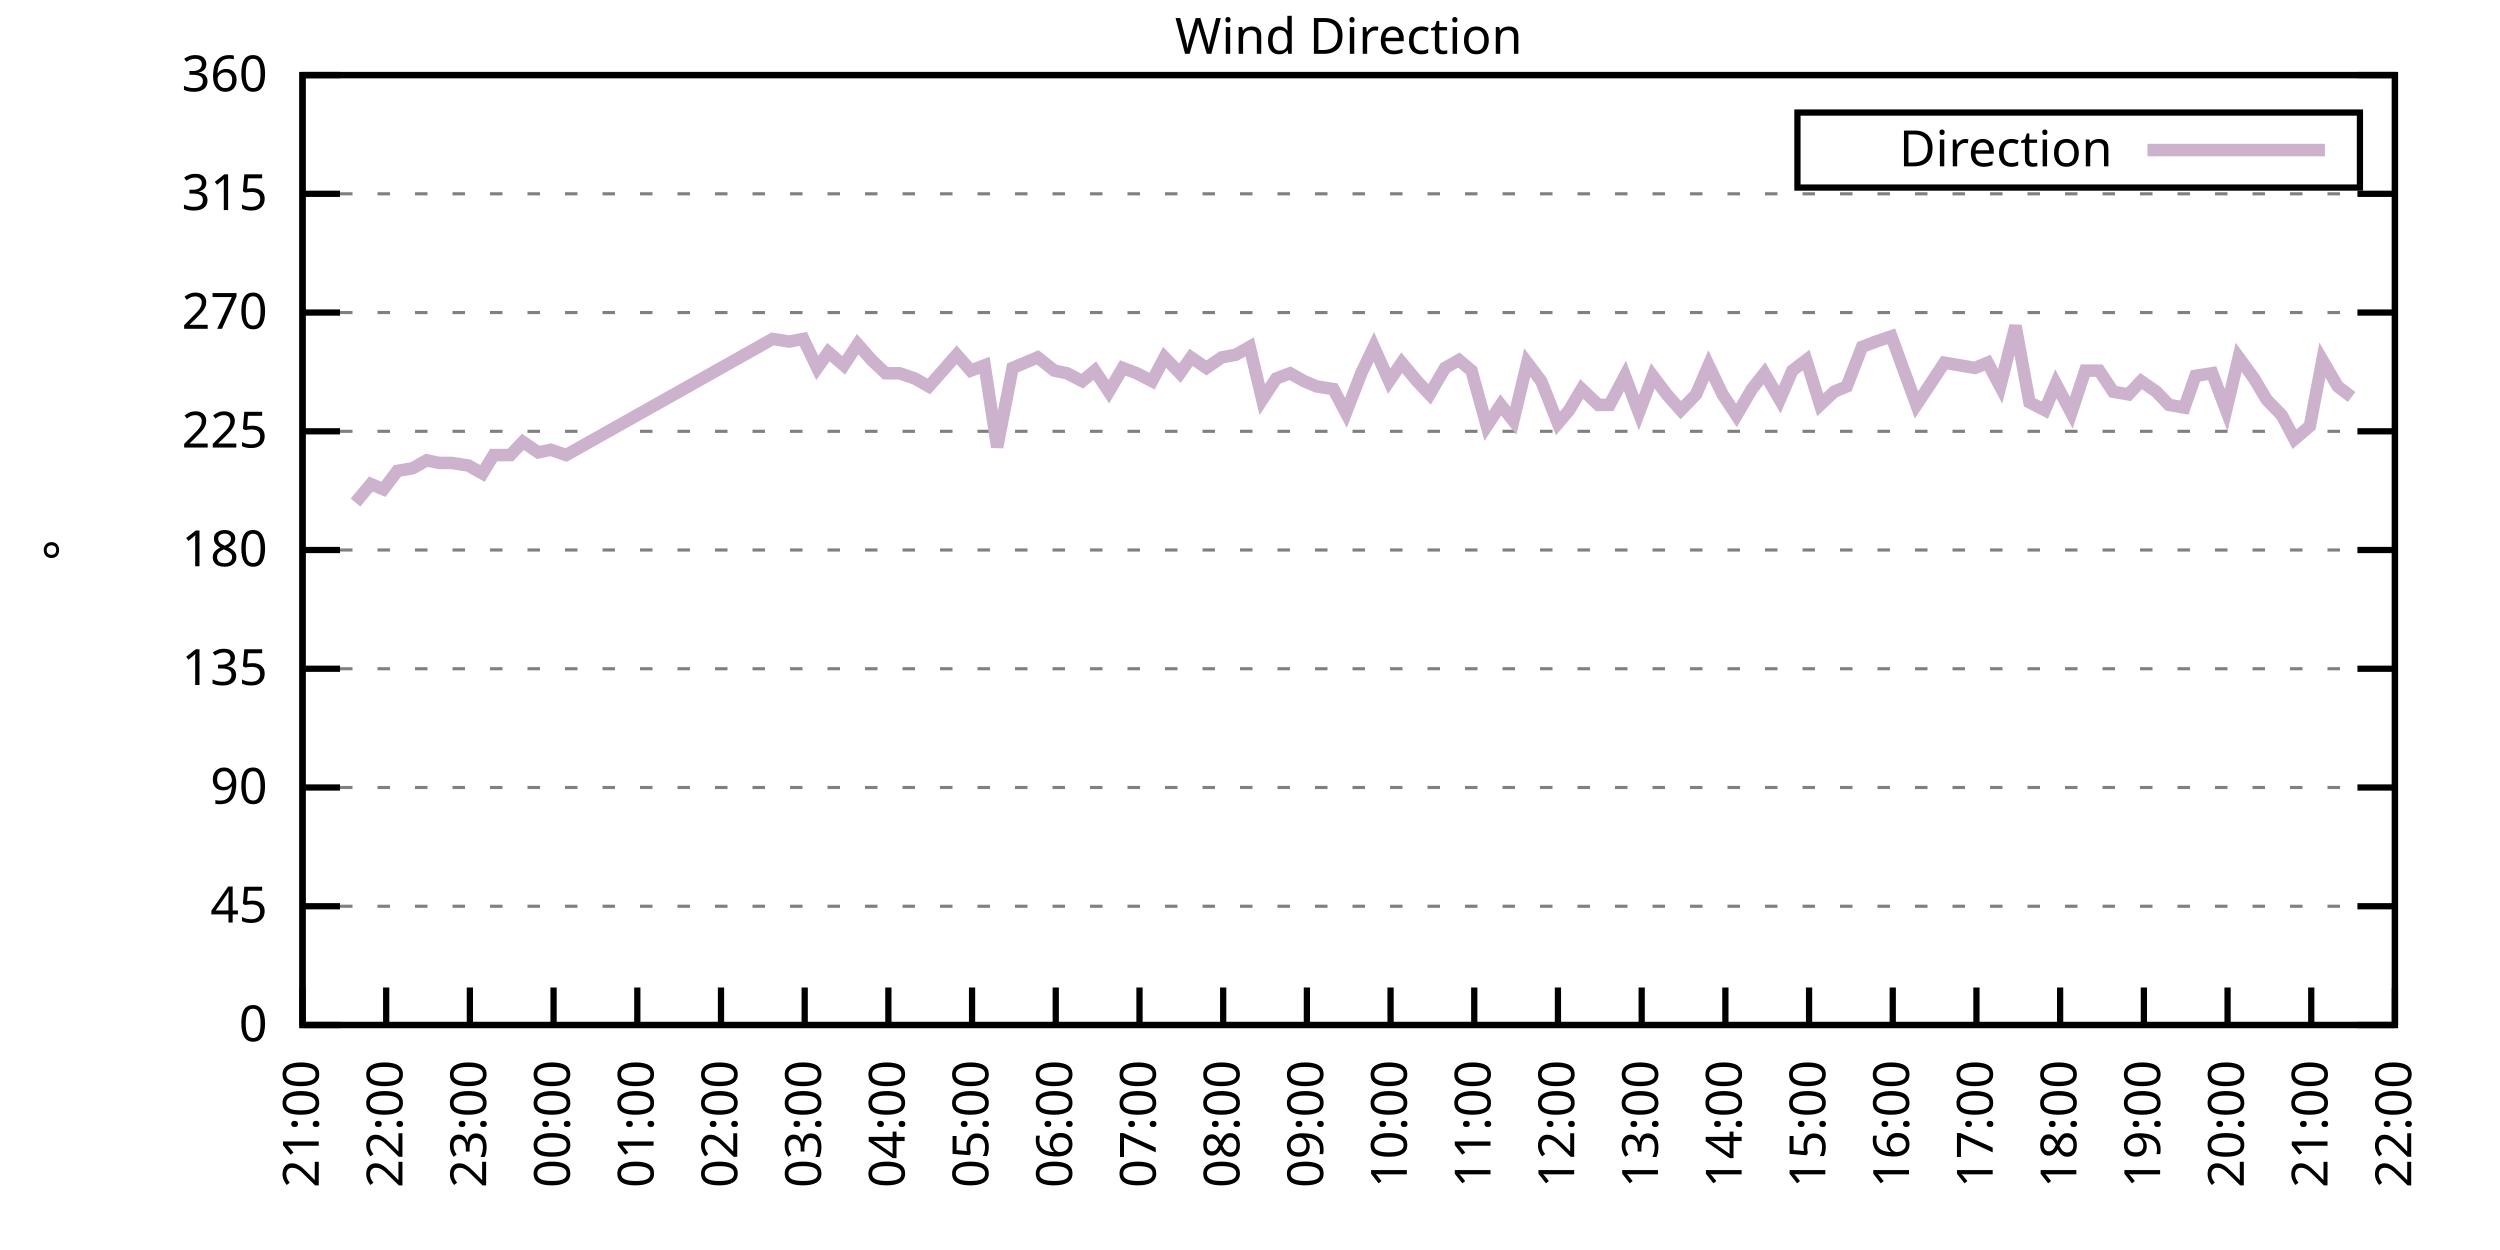
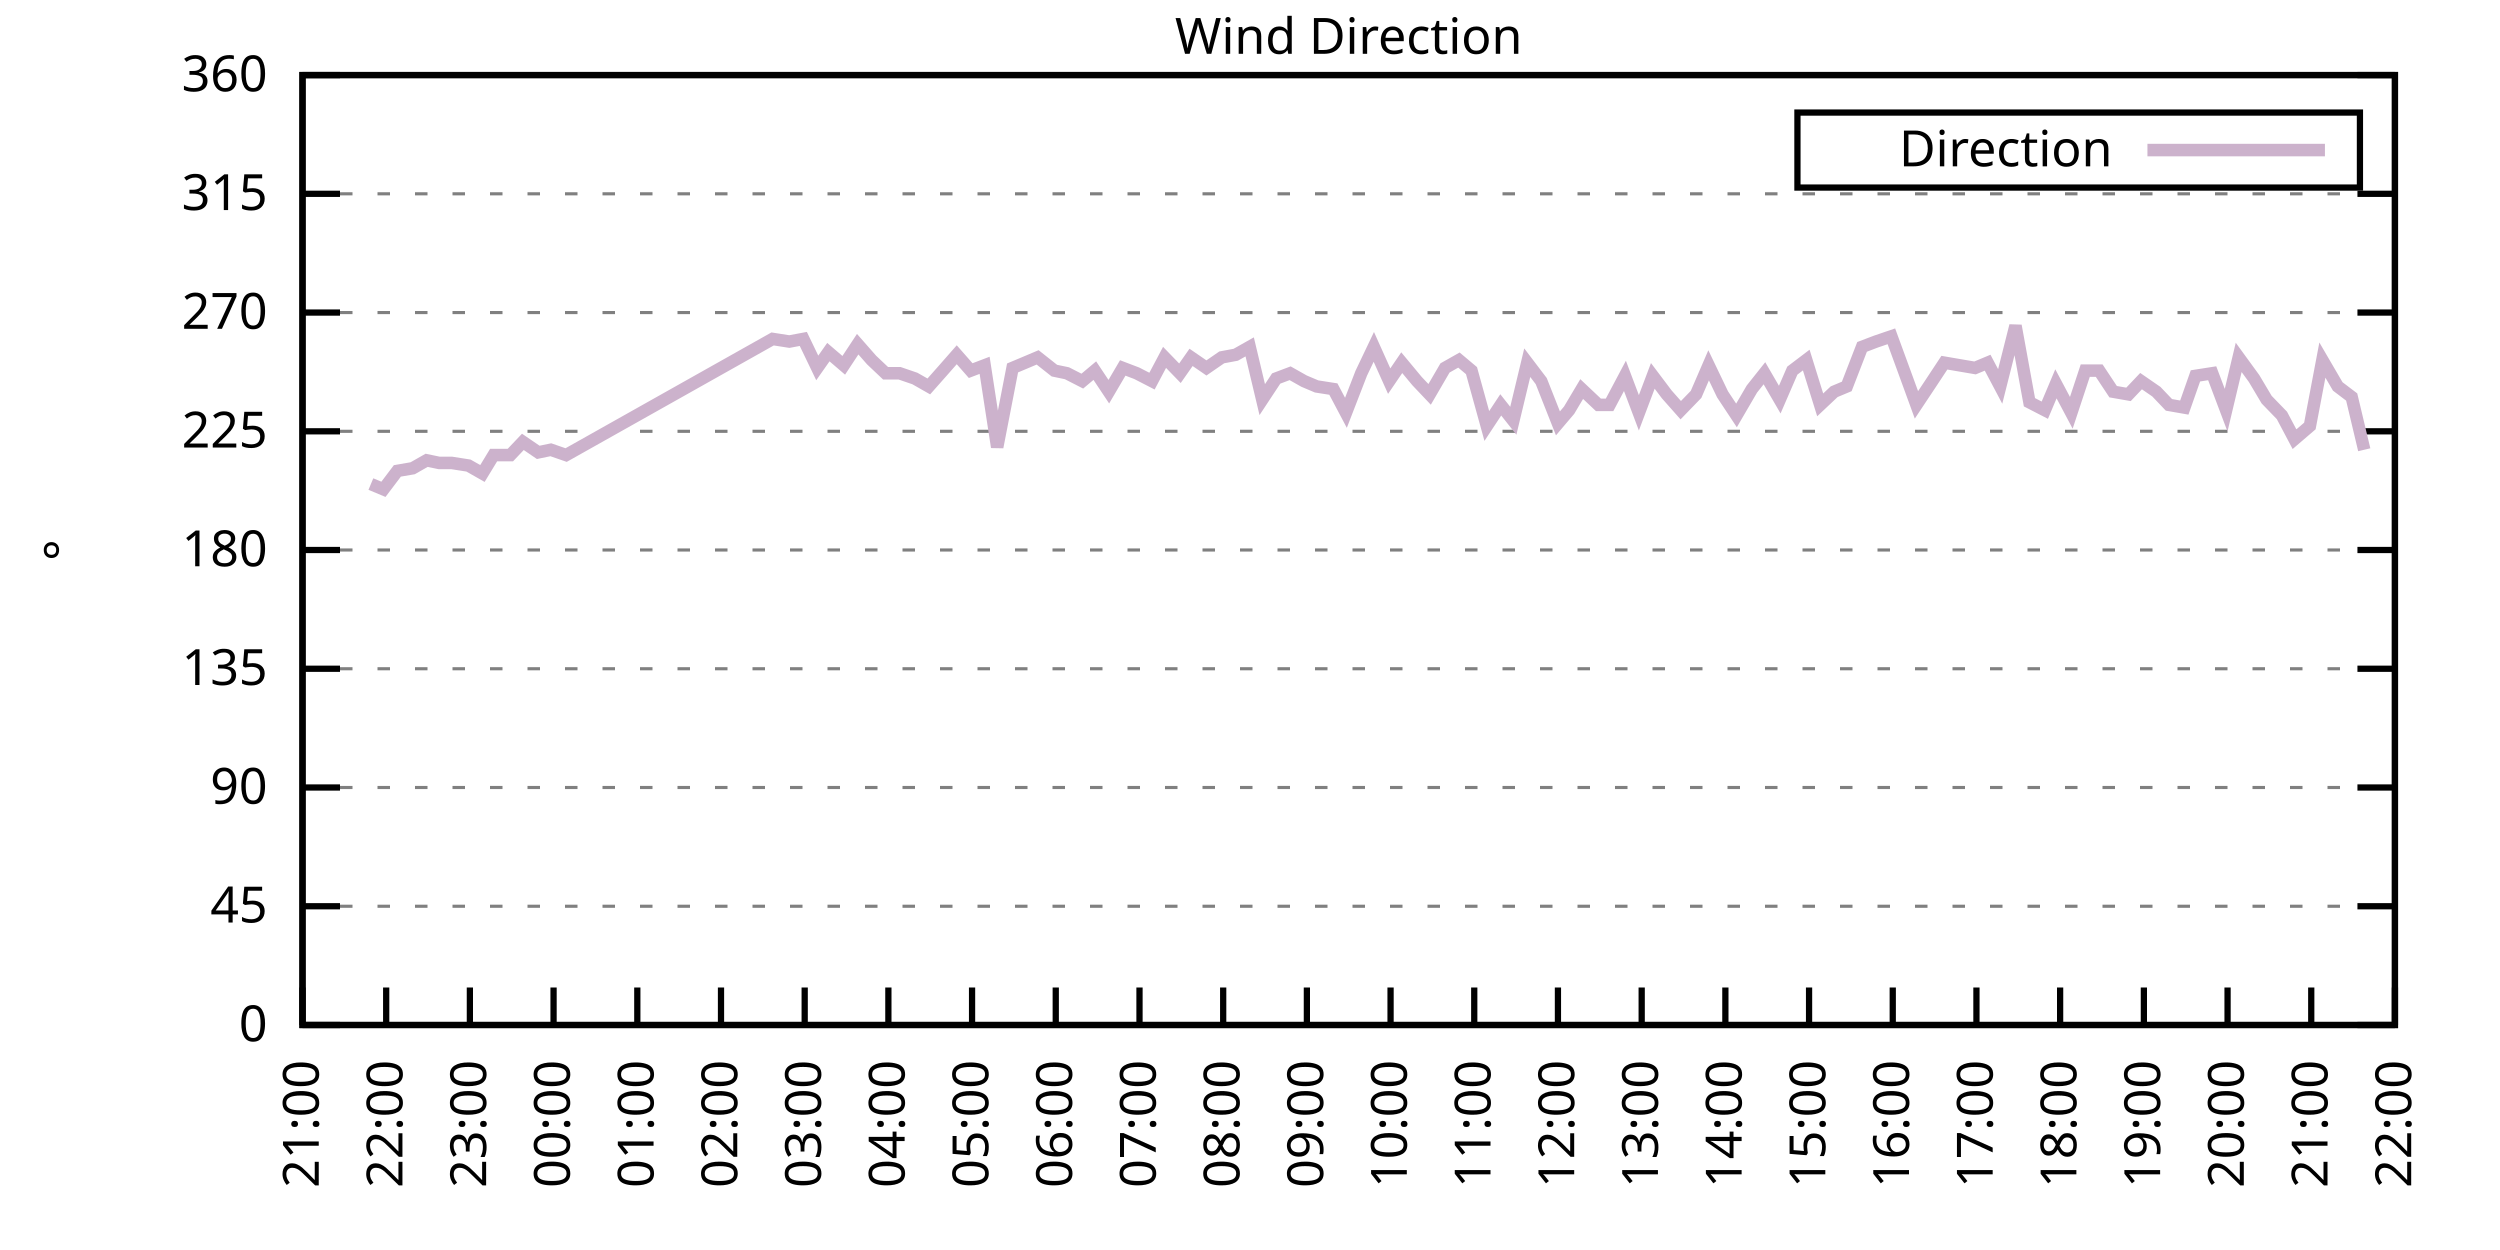
<svg xmlns="http://www.w3.org/2000/svg" xmlns:xlink="http://www.w3.org/1999/xlink" width="400" height="200" viewBox="0 0 400 200">
  <g id="gnuplot_canvas">
    <rect x="0" y="0" width="400" height="200" fill="none" />
    <defs>
      <circle id="gpDot" r="0.5" stroke-width="0.5" stroke="currentColor" />
      <path id="gpPt0" stroke-width="0.333" stroke="currentColor" d="M-1,0 h2 M0,-1 v2" />
      <path id="gpPt1" stroke-width="0.333" stroke="currentColor" d="M-1,-1 L1,1 M1,-1 L-1,1" />
      <path id="gpPt2" stroke-width="0.333" stroke="currentColor" d="M-1,0 L1,0 M0,-1 L0,1 M-1,-1 L1,1 M-1,1 L1,-1" />
      <rect id="gpPt3" stroke-width="0.333" stroke="currentColor" x="-1" y="-1" width="2" height="2" />
      <rect id="gpPt4" stroke-width="0.333" stroke="currentColor" fill="currentColor" x="-1" y="-1" width="2" height="2" />
      <circle id="gpPt5" stroke-width="0.333" stroke="currentColor" cx="0" cy="0" r="1" />
      <use xlink:href="#gpPt5" id="gpPt6" fill="currentColor" stroke="none" />
      <path id="gpPt7" stroke-width="0.333" stroke="currentColor" d="M0,-1.33 L-1.33,0.67 L1.33,0.67 z" />
      <use xlink:href="#gpPt7" id="gpPt8" fill="currentColor" stroke="none" />
      <use xlink:href="#gpPt7" id="gpPt9" stroke="currentColor" transform="rotate(180)" />
      <use xlink:href="#gpPt9" id="gpPt10" fill="currentColor" stroke="none" />
      <use xlink:href="#gpPt3" id="gpPt11" stroke="currentColor" transform="rotate(45)" />
      <use xlink:href="#gpPt11" id="gpPt12" fill="currentColor" stroke="none" />
      <path id="gpPt13" stroke-width="0.333" stroke="currentColor" d="M0,1.330 L1.265,0.411 L0.782,-1.067 L-0.782,-1.076 L-1.265,0.411 z" />
      <use xlink:href="#gpPt13" id="gpPt14" fill="currentColor" stroke="none" />
      <filter id="textbox" filterUnits="objectBoundingBox" x="0" y="0" height="1" width="1">
        <feFlood flood-color="white" flood-opacity="1" result="bgnd" />
        <feComposite in="SourceGraphic" in2="bgnd" operator="atop" />
      </filter>
      <filter id="greybox" filterUnits="objectBoundingBox" x="0" y="0" height="1" width="1">
        <feFlood flood-color="lightgrey" flood-opacity="1" result="grey" />
        <feComposite in="SourceGraphic" in2="grey" operator="atop" />
      </filter>
    </defs>
    <g fill="none" color="white" stroke="currentColor" stroke-width="1.00" stroke-linecap="butt" stroke-linejoin="miter">
</g>
    <g fill="none" color="black" stroke="currentColor" stroke-width="1.00" stroke-linecap="butt" stroke-linejoin="miter">
      <g stroke="none" shape-rendering="crispEdges">
        <polygon fill="rgb(255, 255, 255)" points="48.40,164.00 383.18,164.00 383.18,12.02 48.40,12.02 " />
      </g>
    </g>
    <g fill="none" color="black" stroke="currentColor" stroke-width="1.00" stroke-linecap="butt" stroke-linejoin="miter">
</g>
    <g fill="none" color="black" stroke="black" stroke-width="0.50" stroke-linecap="butt" stroke-linejoin="miter">
</g>
    <g fill="none" color="gray" stroke="currentColor" stroke-width="0.50" stroke-linecap="butt" stroke-linejoin="miter">
      <path stroke="gray" stroke-dasharray="2,4" class="gridline" d="M48.40,164.00 L383.19,164.00  " />
    </g>
    <g fill="none" color="gray" stroke="gray" stroke-width="1.00" stroke-linecap="butt" stroke-linejoin="miter">
</g>
    <g fill="none" color="black" stroke="currentColor" stroke-width="1.00" stroke-linecap="butt" stroke-linejoin="miter">
      <path stroke="black" d="M48.40,164.00 L54.40,164.00 M383.19,164.00 L377.19,164.00  " />
      <g transform="translate(42.80,166.60)" stroke="none" fill="black" font-family="Sans" font-size="8.00" text-anchor="end">
        <text>
          <tspan font-family="Sans"> 0</tspan>
        </text>
      </g>
    </g>
    <g fill="none" color="black" stroke="currentColor" stroke-width="1.00" stroke-linecap="butt" stroke-linejoin="miter">
</g>
    <g fill="none" color="black" stroke="black" stroke-width="0.50" stroke-linecap="butt" stroke-linejoin="miter">
</g>
    <g fill="none" color="gray" stroke="currentColor" stroke-width="0.50" stroke-linecap="butt" stroke-linejoin="miter">
      <path stroke="gray" stroke-dasharray="2,4" class="gridline" d="M48.40,145.00 L383.19,145.00  " />
    </g>
    <g fill="none" color="gray" stroke="gray" stroke-width="1.00" stroke-linecap="butt" stroke-linejoin="miter">
</g>
    <g fill="none" color="black" stroke="currentColor" stroke-width="1.00" stroke-linecap="butt" stroke-linejoin="miter">
      <path stroke="black" d="M48.40,145.00 L54.40,145.00 M383.19,145.00 L377.19,145.00  " />
      <g transform="translate(42.80,147.60)" stroke="none" fill="black" font-family="Sans" font-size="8.00" text-anchor="end">
        <text>
          <tspan font-family="Sans"> 45</tspan>
        </text>
      </g>
    </g>
    <g fill="none" color="black" stroke="currentColor" stroke-width="1.00" stroke-linecap="butt" stroke-linejoin="miter">
</g>
    <g fill="none" color="black" stroke="black" stroke-width="0.50" stroke-linecap="butt" stroke-linejoin="miter">
</g>
    <g fill="none" color="gray" stroke="currentColor" stroke-width="0.50" stroke-linecap="butt" stroke-linejoin="miter">
      <path stroke="gray" stroke-dasharray="2,4" class="gridline" d="M48.40,126.00 L383.19,126.00  " />
    </g>
    <g fill="none" color="gray" stroke="gray" stroke-width="1.00" stroke-linecap="butt" stroke-linejoin="miter">
</g>
    <g fill="none" color="black" stroke="currentColor" stroke-width="1.00" stroke-linecap="butt" stroke-linejoin="miter">
      <path stroke="black" d="M48.40,126.00 L54.40,126.00 M383.19,126.00 L377.19,126.00  " />
      <g transform="translate(42.80,128.60)" stroke="none" fill="black" font-family="Sans" font-size="8.00" text-anchor="end">
        <text>
          <tspan font-family="Sans"> 90</tspan>
        </text>
      </g>
    </g>
    <g fill="none" color="black" stroke="currentColor" stroke-width="1.00" stroke-linecap="butt" stroke-linejoin="miter">
</g>
    <g fill="none" color="black" stroke="black" stroke-width="0.50" stroke-linecap="butt" stroke-linejoin="miter">
</g>
    <g fill="none" color="gray" stroke="currentColor" stroke-width="0.50" stroke-linecap="butt" stroke-linejoin="miter">
      <path stroke="gray" stroke-dasharray="2,4" class="gridline" d="M48.40,107.00 L383.19,107.00  " />
    </g>
    <g fill="none" color="gray" stroke="gray" stroke-width="1.00" stroke-linecap="butt" stroke-linejoin="miter">
</g>
    <g fill="none" color="black" stroke="currentColor" stroke-width="1.00" stroke-linecap="butt" stroke-linejoin="miter">
      <path stroke="black" d="M48.40,107.00 L54.40,107.00 M383.19,107.00 L377.19,107.00  " />
      <g transform="translate(42.80,109.60)" stroke="none" fill="black" font-family="Sans" font-size="8.00" text-anchor="end">
        <text>
          <tspan font-family="Sans"> 135</tspan>
        </text>
      </g>
    </g>
    <g fill="none" color="black" stroke="currentColor" stroke-width="1.00" stroke-linecap="butt" stroke-linejoin="miter">
</g>
    <g fill="none" color="black" stroke="black" stroke-width="0.50" stroke-linecap="butt" stroke-linejoin="miter">
</g>
    <g fill="none" color="gray" stroke="currentColor" stroke-width="0.50" stroke-linecap="butt" stroke-linejoin="miter">
      <path stroke="gray" stroke-dasharray="2,4" class="gridline" d="M48.40,88.00 L383.19,88.00  " />
    </g>
    <g fill="none" color="gray" stroke="gray" stroke-width="1.00" stroke-linecap="butt" stroke-linejoin="miter">
</g>
    <g fill="none" color="black" stroke="currentColor" stroke-width="1.00" stroke-linecap="butt" stroke-linejoin="miter">
      <path stroke="black" d="M48.40,88.00 L54.40,88.00 M383.19,88.00 L377.19,88.00  " />
      <g transform="translate(42.80,90.60)" stroke="none" fill="black" font-family="Sans" font-size="8.00" text-anchor="end">
        <text>
          <tspan font-family="Sans"> 180</tspan>
        </text>
      </g>
    </g>
    <g fill="none" color="black" stroke="currentColor" stroke-width="1.00" stroke-linecap="butt" stroke-linejoin="miter">
</g>
    <g fill="none" color="black" stroke="black" stroke-width="0.50" stroke-linecap="butt" stroke-linejoin="miter">
</g>
    <g fill="none" color="gray" stroke="currentColor" stroke-width="0.50" stroke-linecap="butt" stroke-linejoin="miter">
      <path stroke="gray" stroke-dasharray="2,4" class="gridline" d="M48.40,69.01 L383.19,69.01  " />
    </g>
    <g fill="none" color="gray" stroke="gray" stroke-width="1.00" stroke-linecap="butt" stroke-linejoin="miter">
</g>
    <g fill="none" color="black" stroke="currentColor" stroke-width="1.00" stroke-linecap="butt" stroke-linejoin="miter">
      <path stroke="black" d="M48.40,69.01 L54.40,69.01 M383.19,69.01 L377.19,69.01  " />
      <g transform="translate(42.80,71.61)" stroke="none" fill="black" font-family="Sans" font-size="8.00" text-anchor="end">
        <text>
          <tspan font-family="Sans"> 225</tspan>
        </text>
      </g>
    </g>
    <g fill="none" color="black" stroke="currentColor" stroke-width="1.00" stroke-linecap="butt" stroke-linejoin="miter">
</g>
    <g fill="none" color="black" stroke="black" stroke-width="0.50" stroke-linecap="butt" stroke-linejoin="miter">
</g>
    <g fill="none" color="gray" stroke="currentColor" stroke-width="0.50" stroke-linecap="butt" stroke-linejoin="miter">
      <path stroke="gray" stroke-dasharray="2,4" class="gridline" d="M48.40,50.01 L383.19,50.01  " />
    </g>
    <g fill="none" color="gray" stroke="gray" stroke-width="1.00" stroke-linecap="butt" stroke-linejoin="miter">
</g>
    <g fill="none" color="black" stroke="currentColor" stroke-width="1.00" stroke-linecap="butt" stroke-linejoin="miter">
      <path stroke="black" d="M48.40,50.01 L54.40,50.01 M383.19,50.01 L377.19,50.01  " />
      <g transform="translate(42.80,52.61)" stroke="none" fill="black" font-family="Sans" font-size="8.00" text-anchor="end">
        <text>
          <tspan font-family="Sans"> 270</tspan>
        </text>
      </g>
    </g>
    <g fill="none" color="black" stroke="currentColor" stroke-width="1.00" stroke-linecap="butt" stroke-linejoin="miter">
</g>
    <g fill="none" color="black" stroke="black" stroke-width="0.50" stroke-linecap="butt" stroke-linejoin="miter">
</g>
    <g fill="none" color="gray" stroke="currentColor" stroke-width="0.50" stroke-linecap="butt" stroke-linejoin="miter">
      <path stroke="gray" stroke-dasharray="2,4" class="gridline" d="M48.40,31.01 L383.19,31.01  " />
    </g>
    <g fill="none" color="gray" stroke="gray" stroke-width="1.00" stroke-linecap="butt" stroke-linejoin="miter">
</g>
    <g fill="none" color="black" stroke="currentColor" stroke-width="1.00" stroke-linecap="butt" stroke-linejoin="miter">
      <path stroke="black" d="M48.40,31.01 L54.40,31.01 M383.19,31.01 L377.19,31.01  " />
      <g transform="translate(42.80,33.61)" stroke="none" fill="black" font-family="Sans" font-size="8.00" text-anchor="end">
        <text>
          <tspan font-family="Sans"> 315</tspan>
        </text>
      </g>
    </g>
    <g fill="none" color="black" stroke="currentColor" stroke-width="1.00" stroke-linecap="butt" stroke-linejoin="miter">
</g>
    <g fill="none" color="black" stroke="black" stroke-width="0.50" stroke-linecap="butt" stroke-linejoin="miter">
</g>
    <g fill="none" color="gray" stroke="currentColor" stroke-width="0.50" stroke-linecap="butt" stroke-linejoin="miter">
      <path stroke="gray" stroke-dasharray="2,4" class="gridline" d="M48.40,12.01 L383.19,12.01  " />
    </g>
    <g fill="none" color="gray" stroke="gray" stroke-width="1.00" stroke-linecap="butt" stroke-linejoin="miter">
</g>
    <g fill="none" color="black" stroke="currentColor" stroke-width="1.00" stroke-linecap="butt" stroke-linejoin="miter">
      <path stroke="black" d="M48.40,12.01 L54.40,12.01 M383.19,12.01 L377.19,12.01  " />
      <g transform="translate(42.80,14.61)" stroke="none" fill="black" font-family="Sans" font-size="8.00" text-anchor="end">
        <text>
          <tspan font-family="Sans"> 360</tspan>
        </text>
      </g>
    </g>
    <g fill="none" color="black" stroke="currentColor" stroke-width="1.00" stroke-linecap="butt" stroke-linejoin="miter">
      <path stroke="black" d="M48.40,164.00 L48.40,158.00  " />
      <g transform="translate(51.00,169.60) rotate(270.00)" stroke="none" fill="black" font-family="Sans" font-size="8.00" text-anchor="end">
        <text>
          <tspan font-family="Sans">21:00</tspan>
        </text>
      </g>
    </g>
    <g fill="none" color="black" stroke="currentColor" stroke-width="1.00" stroke-linecap="butt" stroke-linejoin="miter">
      <path stroke="black" d="M61.79,164.00 L61.79,158.00  " />
      <g transform="translate(64.39,169.60) rotate(270.00)" stroke="none" fill="black" font-family="Sans" font-size="8.00" text-anchor="end">
        <text>
          <tspan font-family="Sans">22:00</tspan>
        </text>
      </g>
    </g>
    <g fill="none" color="black" stroke="currentColor" stroke-width="1.00" stroke-linecap="butt" stroke-linejoin="miter">
      <path stroke="black" d="M75.18,164.00 L75.18,158.00  " />
      <g transform="translate(77.78,169.60) rotate(270.00)" stroke="none" fill="black" font-family="Sans" font-size="8.00" text-anchor="end">
        <text>
          <tspan font-family="Sans">23:00</tspan>
        </text>
      </g>
    </g>
    <g fill="none" color="black" stroke="currentColor" stroke-width="1.00" stroke-linecap="butt" stroke-linejoin="miter">
      <path stroke="black" d="M88.57,164.00 L88.57,158.00  " />
      <g transform="translate(91.17,169.60) rotate(270.00)" stroke="none" fill="black" font-family="Sans" font-size="8.00" text-anchor="end">
        <text>
          <tspan font-family="Sans">00:00</tspan>
        </text>
      </g>
    </g>
    <g fill="none" color="black" stroke="currentColor" stroke-width="1.00" stroke-linecap="butt" stroke-linejoin="miter">
      <path stroke="black" d="M101.97,164.00 L101.97,158.00  " />
      <g transform="translate(104.57,169.60) rotate(270.00)" stroke="none" fill="black" font-family="Sans" font-size="8.00" text-anchor="end">
        <text>
          <tspan font-family="Sans">01:00</tspan>
        </text>
      </g>
    </g>
    <g fill="none" color="black" stroke="currentColor" stroke-width="1.00" stroke-linecap="butt" stroke-linejoin="miter">
      <path stroke="black" d="M115.36,164.00 L115.36,158.00  " />
      <g transform="translate(117.96,169.60) rotate(270.00)" stroke="none" fill="black" font-family="Sans" font-size="8.00" text-anchor="end">
        <text>
          <tspan font-family="Sans">02:00</tspan>
        </text>
      </g>
    </g>
    <g fill="none" color="black" stroke="currentColor" stroke-width="1.00" stroke-linecap="butt" stroke-linejoin="miter">
      <path stroke="black" d="M128.75,164.00 L128.75,158.00  " />
      <g transform="translate(131.35,169.60) rotate(270.00)" stroke="none" fill="black" font-family="Sans" font-size="8.00" text-anchor="end">
        <text>
          <tspan font-family="Sans">03:00</tspan>
        </text>
      </g>
    </g>
    <g fill="none" color="black" stroke="currentColor" stroke-width="1.00" stroke-linecap="butt" stroke-linejoin="miter">
      <path stroke="black" d="M142.14,164.00 L142.14,158.00  " />
      <g transform="translate(144.74,169.60) rotate(270.00)" stroke="none" fill="black" font-family="Sans" font-size="8.00" text-anchor="end">
        <text>
          <tspan font-family="Sans">04:00</tspan>
        </text>
      </g>
    </g>
    <g fill="none" color="black" stroke="currentColor" stroke-width="1.00" stroke-linecap="butt" stroke-linejoin="miter">
      <path stroke="black" d="M155.53,164.00 L155.53,158.00  " />
      <g transform="translate(158.13,169.60) rotate(270.00)" stroke="none" fill="black" font-family="Sans" font-size="8.00" text-anchor="end">
        <text>
          <tspan font-family="Sans">05:00</tspan>
        </text>
      </g>
    </g>
    <g fill="none" color="black" stroke="currentColor" stroke-width="1.00" stroke-linecap="butt" stroke-linejoin="miter">
      <path stroke="black" d="M168.92,164.00 L168.92,158.00  " />
      <g transform="translate(171.52,169.60) rotate(270.00)" stroke="none" fill="black" font-family="Sans" font-size="8.00" text-anchor="end">
        <text>
          <tspan font-family="Sans">06:00</tspan>
        </text>
      </g>
    </g>
    <g fill="none" color="black" stroke="currentColor" stroke-width="1.00" stroke-linecap="butt" stroke-linejoin="miter">
      <path stroke="black" d="M182.32,164.00 L182.32,158.00  " />
      <g transform="translate(184.92,169.60) rotate(270.00)" stroke="none" fill="black" font-family="Sans" font-size="8.00" text-anchor="end">
        <text>
          <tspan font-family="Sans">07:00</tspan>
        </text>
      </g>
    </g>
    <g fill="none" color="black" stroke="currentColor" stroke-width="1.00" stroke-linecap="butt" stroke-linejoin="miter">
      <path stroke="black" d="M195.71,164.00 L195.71,158.00  " />
      <g transform="translate(198.31,169.60) rotate(270.00)" stroke="none" fill="black" font-family="Sans" font-size="8.00" text-anchor="end">
        <text>
          <tspan font-family="Sans">08:00</tspan>
        </text>
      </g>
    </g>
    <g fill="none" color="black" stroke="currentColor" stroke-width="1.00" stroke-linecap="butt" stroke-linejoin="miter">
      <path stroke="black" d="M209.10,164.00 L209.10,158.00  " />
      <g transform="translate(211.70,169.60) rotate(270.00)" stroke="none" fill="black" font-family="Sans" font-size="8.00" text-anchor="end">
        <text>
          <tspan font-family="Sans">09:00</tspan>
        </text>
      </g>
    </g>
    <g fill="none" color="black" stroke="currentColor" stroke-width="1.00" stroke-linecap="butt" stroke-linejoin="miter">
      <path stroke="black" d="M222.49,164.00 L222.49,158.00  " />
      <g transform="translate(225.09,169.60) rotate(270.00)" stroke="none" fill="black" font-family="Sans" font-size="8.00" text-anchor="end">
        <text>
          <tspan font-family="Sans">10:00</tspan>
        </text>
      </g>
    </g>
    <g fill="none" color="black" stroke="currentColor" stroke-width="1.00" stroke-linecap="butt" stroke-linejoin="miter">
      <path stroke="black" d="M235.88,164.00 L235.88,158.00  " />
      <g transform="translate(238.48,169.60) rotate(270.00)" stroke="none" fill="black" font-family="Sans" font-size="8.00" text-anchor="end">
        <text>
          <tspan font-family="Sans">11:00</tspan>
        </text>
      </g>
    </g>
    <g fill="none" color="black" stroke="currentColor" stroke-width="1.00" stroke-linecap="butt" stroke-linejoin="miter">
      <path stroke="black" d="M249.27,164.00 L249.27,158.00  " />
      <g transform="translate(251.87,169.60) rotate(270.00)" stroke="none" fill="black" font-family="Sans" font-size="8.00" text-anchor="end">
        <text>
          <tspan font-family="Sans">12:00</tspan>
        </text>
      </g>
    </g>
    <g fill="none" color="black" stroke="currentColor" stroke-width="1.00" stroke-linecap="butt" stroke-linejoin="miter">
      <path stroke="black" d="M262.67,164.00 L262.67,158.00  " />
      <g transform="translate(265.27,169.60) rotate(270.00)" stroke="none" fill="black" font-family="Sans" font-size="8.00" text-anchor="end">
        <text>
          <tspan font-family="Sans">13:00</tspan>
        </text>
      </g>
    </g>
    <g fill="none" color="black" stroke="currentColor" stroke-width="1.00" stroke-linecap="butt" stroke-linejoin="miter">
      <path stroke="black" d="M276.06,164.00 L276.06,158.00  " />
      <g transform="translate(278.66,169.60) rotate(270.00)" stroke="none" fill="black" font-family="Sans" font-size="8.00" text-anchor="end">
        <text>
          <tspan font-family="Sans">14:00</tspan>
        </text>
      </g>
    </g>
    <g fill="none" color="black" stroke="currentColor" stroke-width="1.00" stroke-linecap="butt" stroke-linejoin="miter">
      <path stroke="black" d="M289.45,164.00 L289.45,158.00  " />
      <g transform="translate(292.05,169.60) rotate(270.00)" stroke="none" fill="black" font-family="Sans" font-size="8.00" text-anchor="end">
        <text>
          <tspan font-family="Sans">15:00</tspan>
        </text>
      </g>
    </g>
    <g fill="none" color="black" stroke="currentColor" stroke-width="1.00" stroke-linecap="butt" stroke-linejoin="miter">
      <path stroke="black" d="M302.84,164.00 L302.84,158.00  " />
      <g transform="translate(305.44,169.60) rotate(270.00)" stroke="none" fill="black" font-family="Sans" font-size="8.00" text-anchor="end">
        <text>
          <tspan font-family="Sans">16:00</tspan>
        </text>
      </g>
    </g>
    <g fill="none" color="black" stroke="currentColor" stroke-width="1.00" stroke-linecap="butt" stroke-linejoin="miter">
      <path stroke="black" d="M316.23,164.00 L316.23,158.00  " />
      <g transform="translate(318.83,169.60) rotate(270.00)" stroke="none" fill="black" font-family="Sans" font-size="8.00" text-anchor="end">
        <text>
          <tspan font-family="Sans">17:00</tspan>
        </text>
      </g>
    </g>
    <g fill="none" color="black" stroke="currentColor" stroke-width="1.00" stroke-linecap="butt" stroke-linejoin="miter">
      <path stroke="black" d="M329.62,164.00 L329.62,158.00  " />
      <g transform="translate(332.22,169.60) rotate(270.00)" stroke="none" fill="black" font-family="Sans" font-size="8.00" text-anchor="end">
        <text>
          <tspan font-family="Sans">18:00</tspan>
        </text>
      </g>
    </g>
    <g fill="none" color="black" stroke="currentColor" stroke-width="1.00" stroke-linecap="butt" stroke-linejoin="miter">
      <path stroke="black" d="M343.02,164.00 L343.02,158.00  " />
      <g transform="translate(345.62,169.60) rotate(270.00)" stroke="none" fill="black" font-family="Sans" font-size="8.00" text-anchor="end">
        <text>
          <tspan font-family="Sans">19:00</tspan>
        </text>
      </g>
    </g>
    <g fill="none" color="black" stroke="currentColor" stroke-width="1.00" stroke-linecap="butt" stroke-linejoin="miter">
      <path stroke="black" d="M356.41,164.00 L356.41,158.00  " />
      <g transform="translate(359.01,169.60) rotate(270.00)" stroke="none" fill="black" font-family="Sans" font-size="8.00" text-anchor="end">
        <text>
          <tspan font-family="Sans">20:00</tspan>
        </text>
      </g>
    </g>
    <g fill="none" color="black" stroke="currentColor" stroke-width="1.00" stroke-linecap="butt" stroke-linejoin="miter">
      <path stroke="black" d="M369.80,164.00 L369.80,158.00  " />
      <g transform="translate(372.40,169.60) rotate(270.00)" stroke="none" fill="black" font-family="Sans" font-size="8.00" text-anchor="end">
        <text>
          <tspan font-family="Sans">21:00</tspan>
        </text>
      </g>
    </g>
    <g fill="none" color="black" stroke="currentColor" stroke-width="1.00" stroke-linecap="butt" stroke-linejoin="miter">
      <path stroke="black" d="M383.19,164.00 L383.19,158.00  " />
      <g transform="translate(385.79,169.60) rotate(270.00)" stroke="none" fill="black" font-family="Sans" font-size="8.00" text-anchor="end">
        <text>
          <tspan font-family="Sans">22:00</tspan>
        </text>
      </g>
    </g>
    <g fill="none" color="black" stroke="currentColor" stroke-width="1.00" stroke-linecap="butt" stroke-linejoin="miter">
</g>
    <g fill="none" color="black" stroke="currentColor" stroke-width="1.00" stroke-linecap="butt" stroke-linejoin="miter">
      <path stroke="black" d="M48.40,12.01 L48.40,164.00 L383.19,164.00 L383.19,12.01 L48.40,12.01 Z  " />
    </g>
    <g fill="none" color="black" stroke="currentColor" stroke-width="1.00" stroke-linecap="butt" stroke-linejoin="miter">
</g>
    <g fill="none" color="black" stroke="currentColor" stroke-width="1.00" stroke-linecap="butt" stroke-linejoin="miter">
      <path stroke="black" d="M287.59,30.01 L287.59,18.01 L377.59,18.01 L377.59,30.01 L287.59,30.01 Z  " />
    </g>
    <g id="Wind_direction_plot_1">
      <g fill="none" color="white" stroke="black" stroke-width="2.00" stroke-linecap="butt" stroke-linejoin="miter">
</g>
      <g fill="none" color="black" stroke="currentColor" stroke-width="2.00" stroke-linecap="butt" stroke-linejoin="miter">
        <g transform="translate(337.99,26.61)" stroke="none" fill="black" font-family="Sans" font-size="8.00" text-anchor="end">
          <text>
            <tspan font-family="Sans">Direction</tspan>
          </text>
        </g>
      </g>
      <g fill="none" color="black" stroke="currentColor" stroke-width="2.00" stroke-linecap="butt" stroke-linejoin="miter">
-         <path stroke="rgb(204, 178, 204)" d="M343.59,24.01 L371.99,24.01 M56.88,80.41 L59.34,77.45 L61.35,78.29 L63.58,75.34 L66.03,74.92 L68.26,73.65   L70.27,74.07 L72.28,74.07 L74.96,74.49 L77.19,75.76 L78.98,72.81 L81.66,72.81 L83.66,70.70 L86.12,72.38   L88.13,71.96 L90.58,72.81 L123.62,54.23 L126.29,54.65 L128.53,54.23 L130.76,58.87 L132.54,56.34 L135.00,58.45   L137.23,55.07 L139.46,57.61 L141.69,59.72 L143.93,59.72 L146.38,60.56 L148.61,61.83 L150.85,59.30 L153.08,56.76   L155.31,59.30 L157.54,58.45 L159.55,71.54 L162.01,58.87 L164.01,58.03 L166.02,57.18 L168.70,59.30 L170.71,59.72   L173.17,60.98 L175.17,59.30 L177.41,62.67 L179.64,58.87 L181.87,59.72 L184.32,60.98 L186.33,57.18 L188.79,59.72   L190.57,57.18 L193.03,58.87 L195.48,57.18 L197.72,56.76 L199.95,55.50 L201.96,63.94 L204.19,60.56 L206.42,59.72   L208.65,60.98 L210.66,61.83 L213.34,62.25 L215.35,66.05 L217.80,59.72 L219.81,55.50 L222.27,60.98 L224.28,58.03   L226.73,60.98 L228.74,63.10 L231.20,58.87 L233.43,57.61 L235.44,59.30 L237.89,68.16 L240.12,64.78 L242.13,67.32   L244.36,58.03 L246.60,60.98 L249.27,67.74 L251.06,65.63 L253.07,62.25 L255.75,64.78 L257.53,64.78 L259.99,60.14   L262.22,66.05 L264.45,60.14 L266.68,63.10 L268.92,65.63 L271.37,63.10 L273.38,58.45 L275.61,63.10 L277.84,66.47   L280.30,62.25 L282.31,59.72 L284.76,63.94 L286.77,59.30 L289.00,57.61 L291.23,64.78 L293.47,62.67 L295.48,61.83   L297.93,55.50 L300.16,54.65 L302.62,53.81 L304.63,59.30 L306.63,64.78 L308.87,61.41 L311.10,58.03 L313.55,58.45   L316.01,58.87 L318.02,58.03 L320.03,61.83 L322.48,52.12 L324.71,64.36 L327.17,65.63 L328.95,61.41 L331.41,66.05   L333.64,59.30 L335.87,59.30 L338.10,62.67 L340.56,63.10 L342.57,60.98 L345.02,62.67 L347.03,64.78 L349.49,65.21   L351.27,60.14 L353.95,59.72 L356.18,65.63 L358.19,57.18 L360.65,60.56 L362.66,63.94 L365.11,66.47 L367.12,70.27   L369.58,68.16 L371.58,57.61 L374.04,61.83 L376.27,63.52  " />
+         <path stroke="rgb(204, 178, 204)" d="M343.59,24.01 L371.99,24.01 M59.34,77.45 L61.35,78.29 L63.58,75.34 L66.03,74.92 L68.26,73.65 L70.27,74.07   L72.28,74.07 L74.96,74.49 L77.19,75.76 L78.98,72.81 L81.66,72.81 L83.66,70.70 L86.12,72.38 L88.13,71.96   L90.58,72.81 L123.62,54.23 L126.29,54.65 L128.53,54.23 L130.76,58.87 L132.54,56.34 L135.00,58.45 L137.23,55.07   L139.46,57.61 L141.69,59.72 L143.93,59.72 L146.38,60.56 L148.61,61.83 L150.85,59.30 L153.08,56.76 L155.31,59.30   L157.54,58.45 L159.55,71.54 L162.01,58.87 L164.01,58.03 L166.02,57.18 L168.70,59.30 L170.71,59.72 L173.17,60.98   L175.17,59.30 L177.41,62.67 L179.64,58.87 L181.87,59.72 L184.32,60.98 L186.33,57.18 L188.79,59.72 L190.57,57.18   L193.03,58.87 L195.48,57.18 L197.72,56.76 L199.95,55.50 L201.96,63.94 L204.19,60.56 L206.42,59.72 L208.65,60.98   L210.66,61.83 L213.34,62.25 L215.35,66.05 L217.80,59.72 L219.81,55.50 L222.27,60.98 L224.28,58.03 L226.73,60.98   L228.74,63.10 L231.20,58.87 L233.43,57.61 L235.44,59.30 L237.89,68.16 L240.12,64.78 L242.13,67.32 L244.36,58.03   L246.60,60.98 L249.27,67.74 L251.06,65.63 L253.07,62.25 L255.75,64.78 L257.53,64.78 L259.99,60.14 L262.22,66.05   L264.45,60.14 L266.68,63.10 L268.92,65.63 L271.37,63.10 L273.38,58.45 L275.61,63.10 L277.84,66.47 L280.30,62.25   L282.31,59.72 L284.76,63.94 L286.77,59.30 L289.00,57.61 L291.23,64.78 L293.47,62.67 L295.48,61.83 L297.93,55.50   L300.16,54.65 L302.62,53.81 L304.63,59.30 L306.63,64.78 L308.87,61.41 L311.10,58.03 L313.55,58.45 L316.01,58.87   L318.02,58.03 L320.03,61.83 L322.48,52.12 L324.71,64.36 L327.17,65.63 L328.95,61.41 L331.41,66.05 L333.64,59.30   L335.87,59.30 L338.10,62.67 L340.56,63.10 L342.57,60.98 L345.02,62.67 L347.03,64.78 L349.49,65.21 L351.27,60.14   L353.95,59.72 L356.18,65.63 L358.19,57.18 L360.65,60.56 L362.66,63.94 L365.11,66.47 L367.12,70.27 L369.58,68.16   L371.58,57.61 L374.04,61.83 L376.27,63.52 L378.28,71.96  " />
      </g>
    </g>
    <g fill="none" color="black" stroke="currentColor" stroke-width="2.00" stroke-linecap="butt" stroke-linejoin="miter">
</g>
    <g fill="none" color="black" stroke="black" stroke-width="1.00" stroke-linecap="butt" stroke-linejoin="miter">
</g>
    <g fill="none" color="black" stroke="currentColor" stroke-width="1.00" stroke-linecap="butt" stroke-linejoin="miter">
      <path stroke="black" d="M48.40,12.01 L48.40,164.00 L383.19,164.00 L383.19,12.01 L48.40,12.01 Z  " />
      <g transform="translate(12.80,88.01) rotate(270.00)" stroke="none" fill="black" font-family="Sans" font-size="8.00" text-anchor="middle">
        <text>
          <tspan font-family="Sans">°</tspan>
        </text>
      </g>
    </g>
    <g fill="none" color="black" stroke="currentColor" stroke-width="1.00" stroke-linecap="butt" stroke-linejoin="miter">
</g>
    <g fill="none" color="black" stroke="currentColor" stroke-width="1.00" stroke-linecap="butt" stroke-linejoin="miter">
      <g transform="translate(215.79,8.61)" stroke="none" fill="black" font-family="Sans" font-size="8.00" text-anchor="middle">
        <text>
          <tspan font-family="Sans">Wind Direction</tspan>
        </text>
      </g>
    </g>
    <g fill="none" color="black" stroke="currentColor" stroke-width="1.00" stroke-linecap="butt" stroke-linejoin="miter">
</g>
  </g>
</svg>
